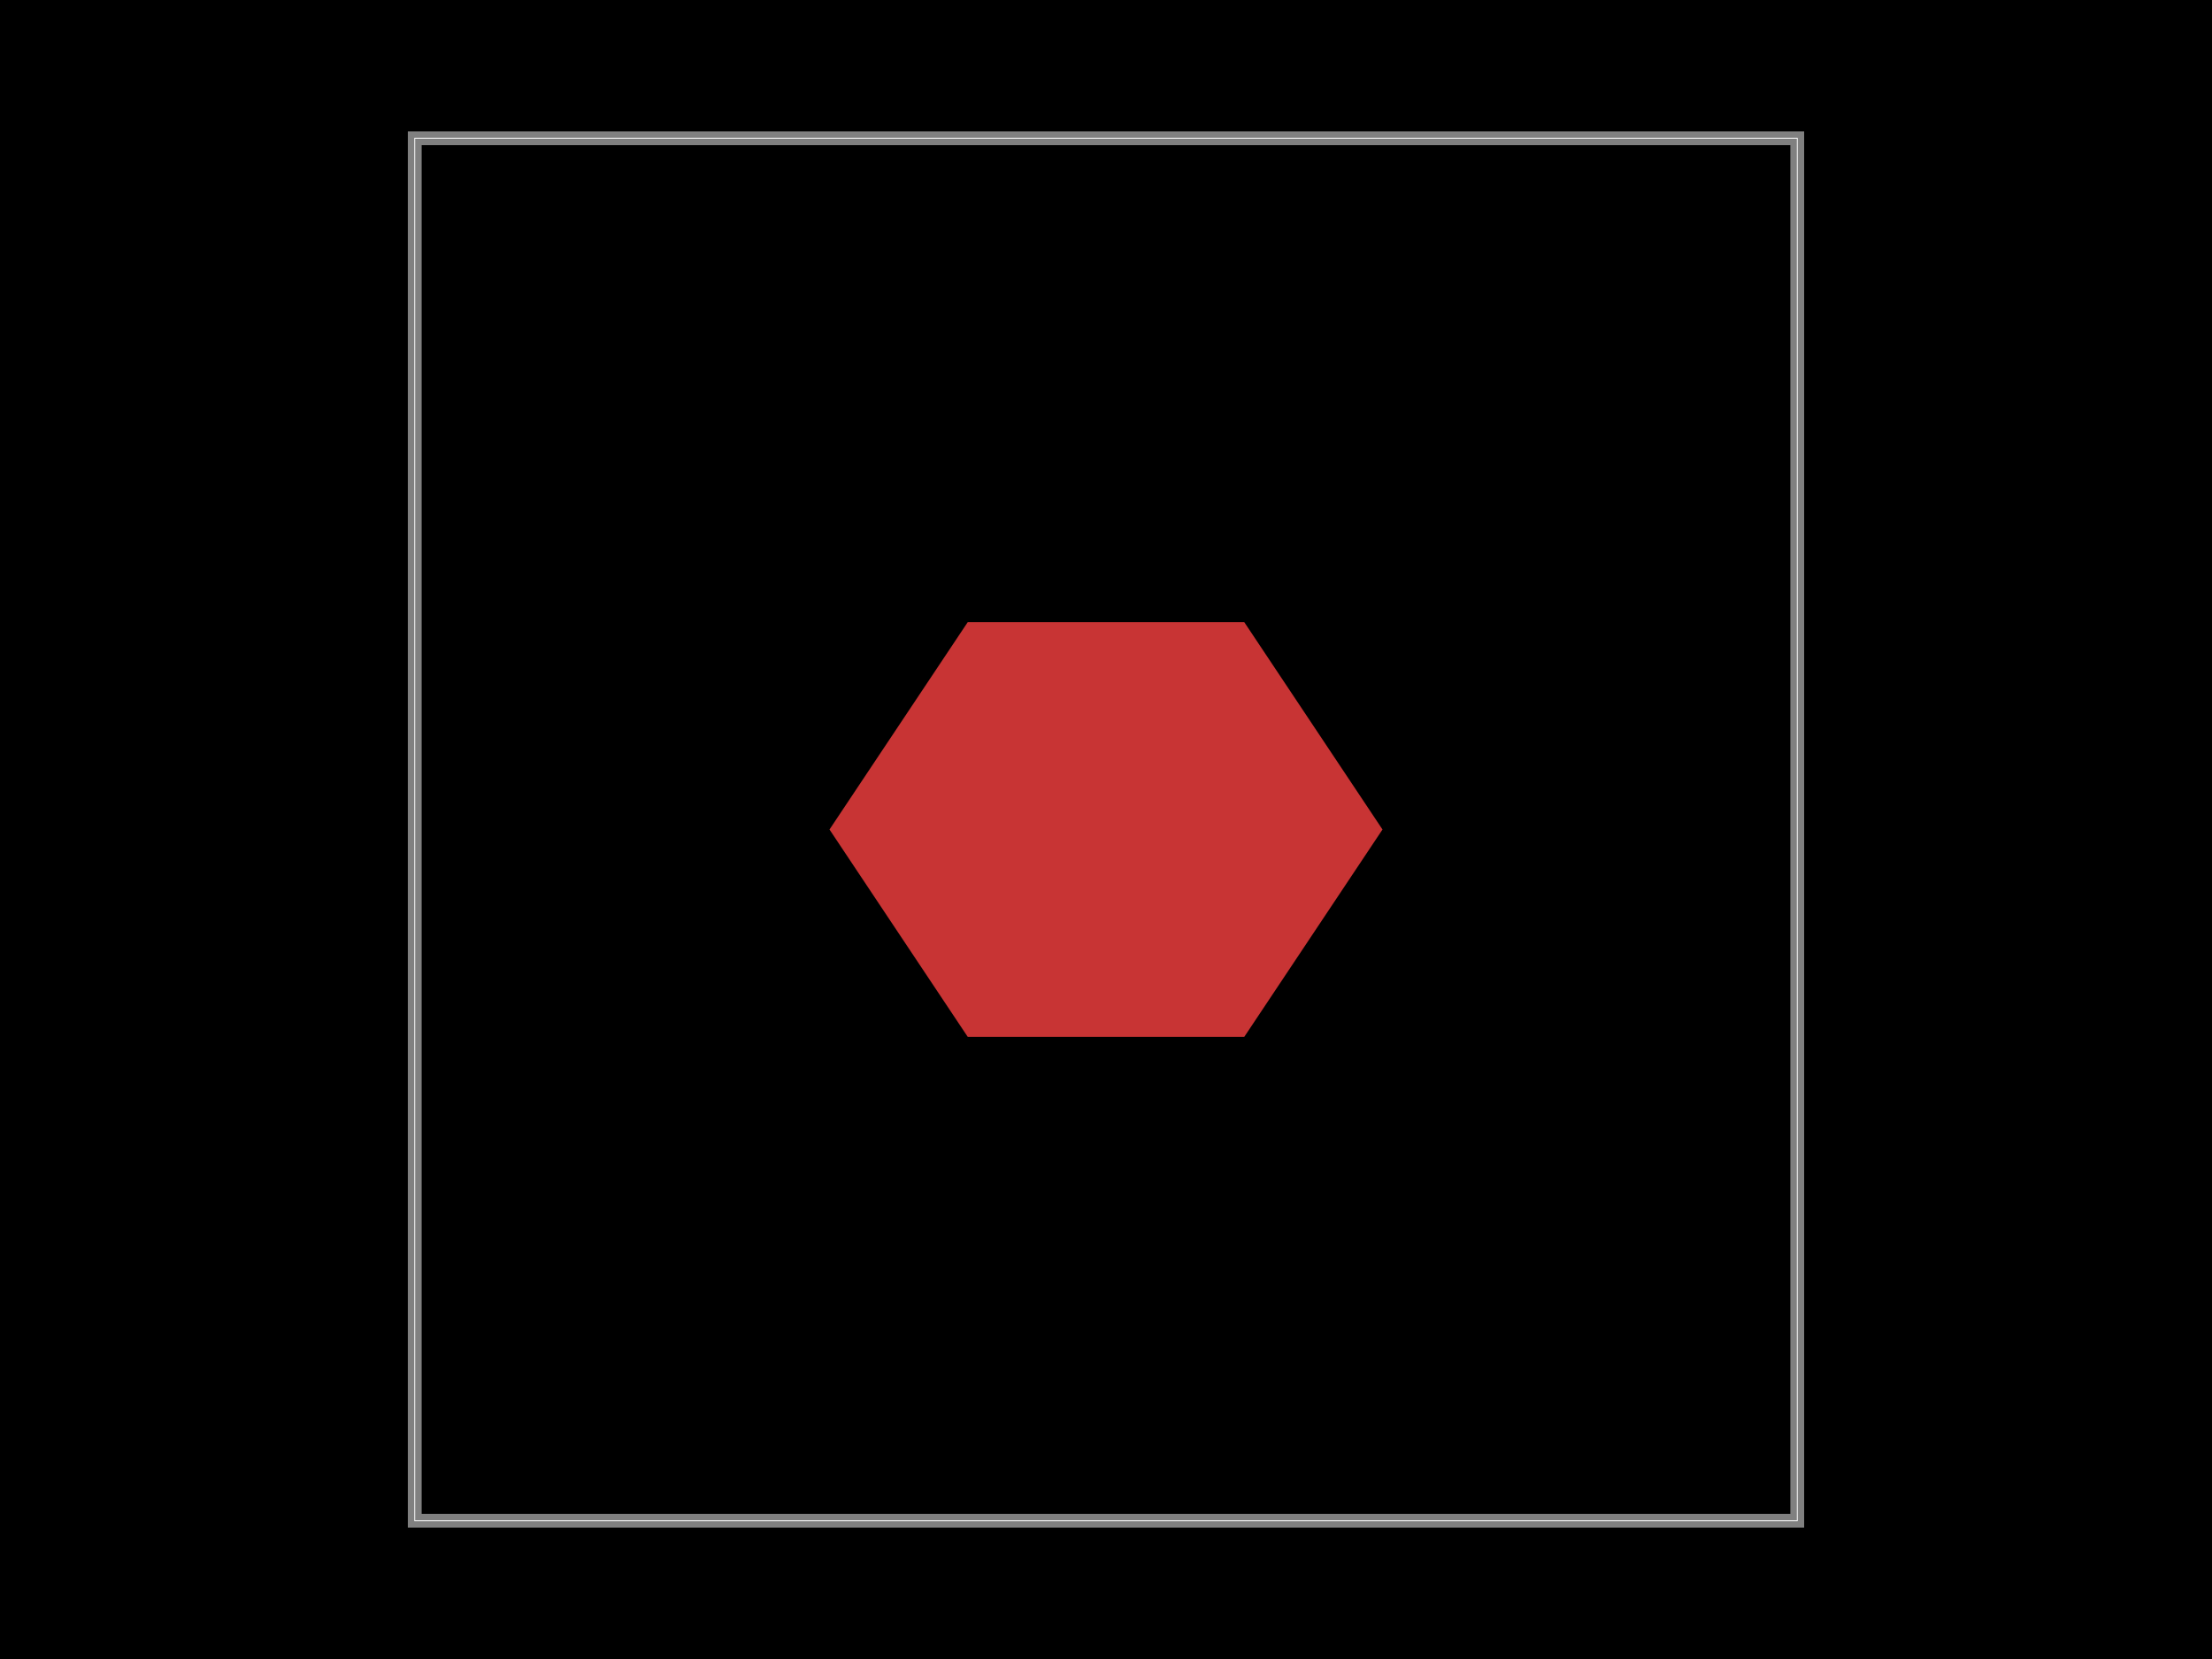
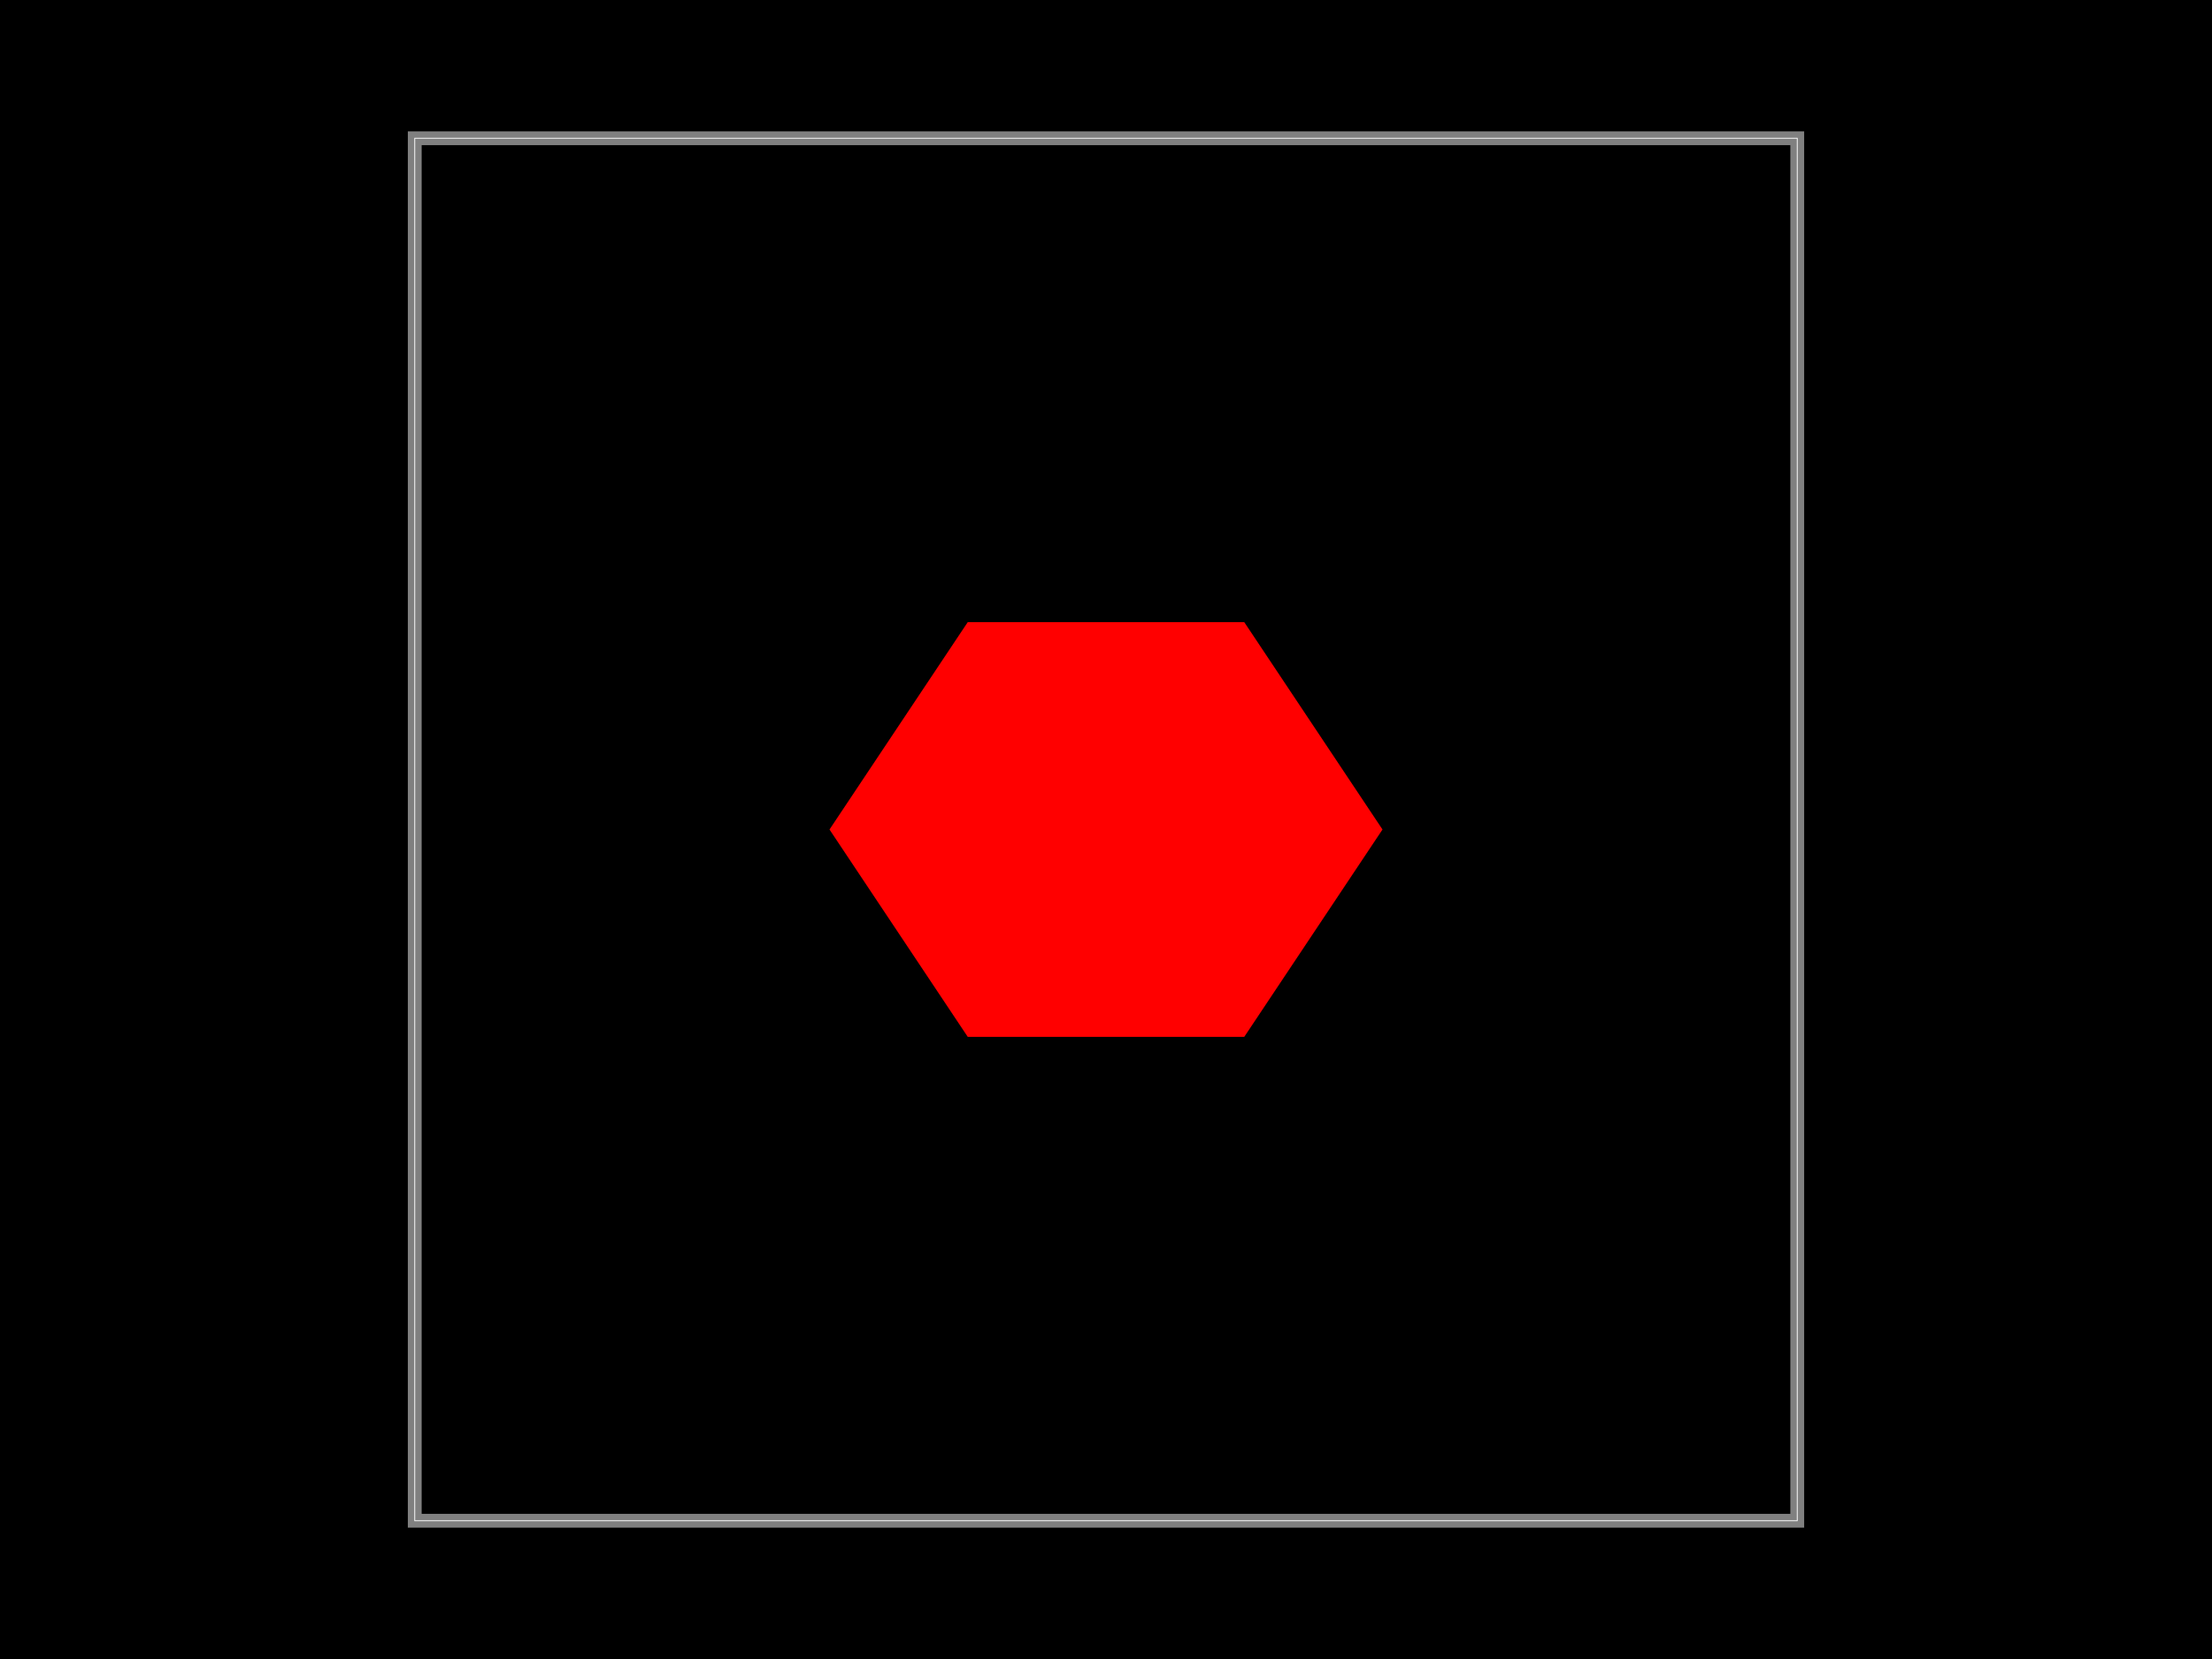
<svg xmlns="http://www.w3.org/2000/svg" width="800" height="600">
  <style />
  <rect class="boundary" x="0" y="0" fill="#000" width="800" height="600" />
  <rect class="pcb-boundary" fill="none" stroke="#fff" stroke-width="0.3" x="150" y="50" width="500" height="500" />
  <path class="pcb-board" d="M 150 550 L 650 550 L 650 50 L 150 50 Z" fill="none" stroke="rgba(255, 255, 255, 0.5)" stroke-width="5" />
-   <polygon class="pcb-pad" fill="rgb(200, 52, 52)" points="300,300 350,225 450,225 500,300 450,375 350,375" data-layer="top" />
+   <polygon class="pcb-pad" fill="#ff0000" points="300,300 350,225 450,225 500,300 450,375 350,375" data-layer="top" />
</svg>
